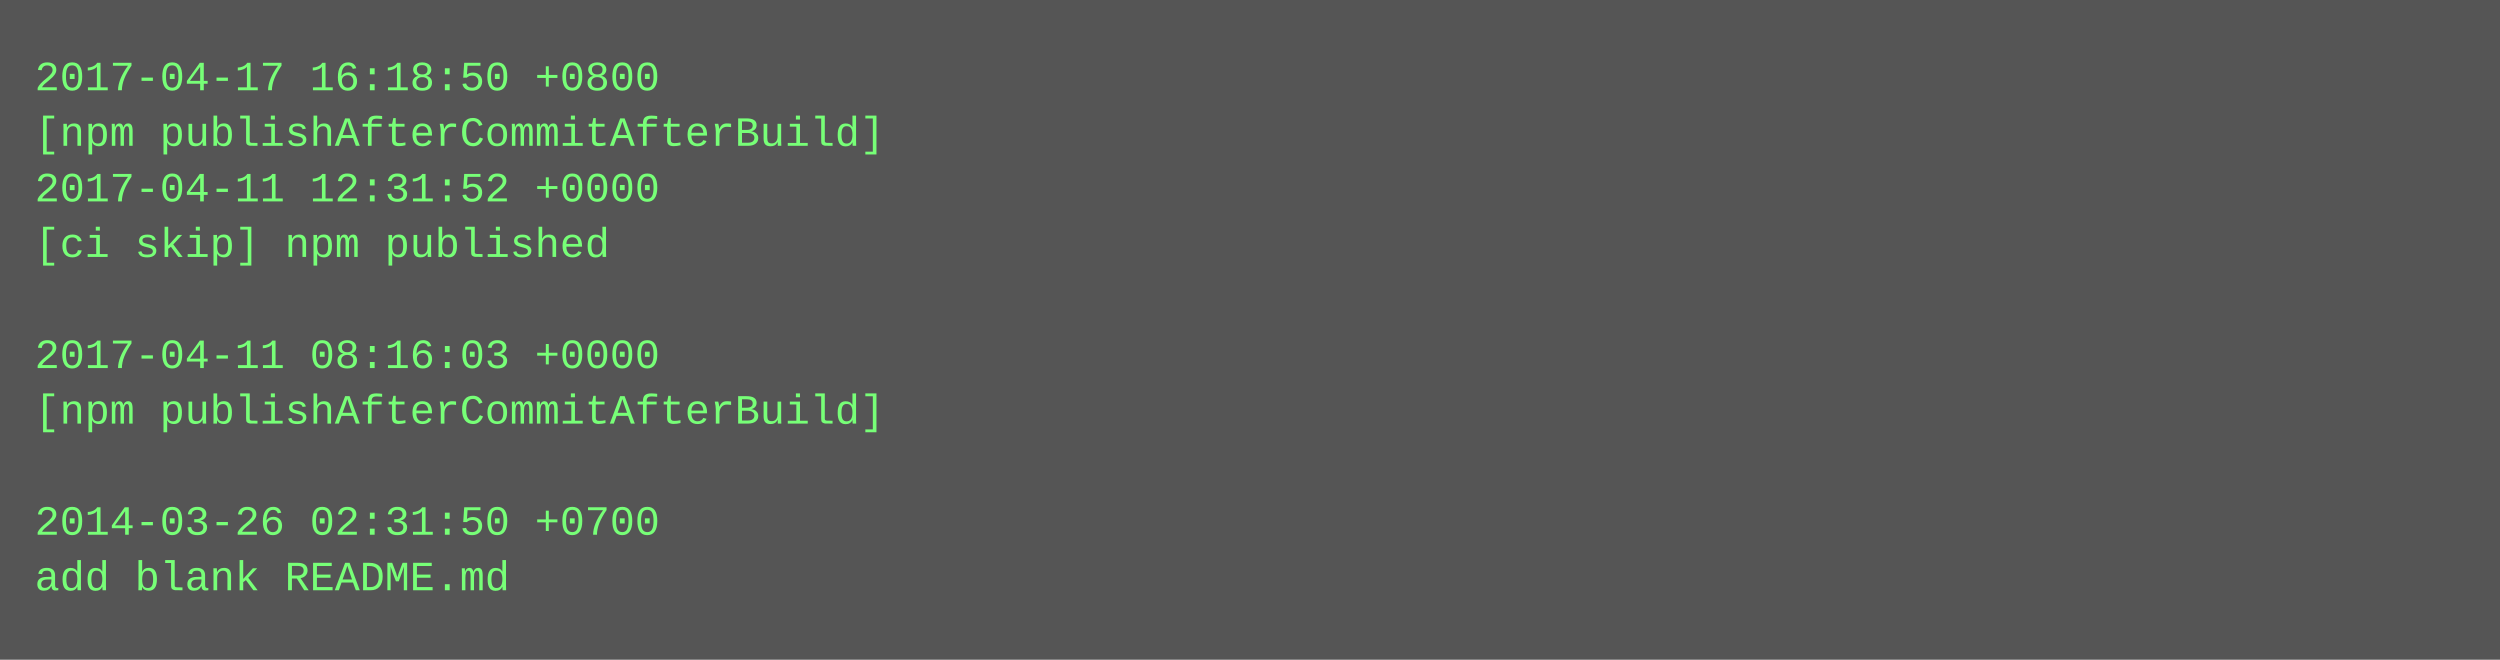
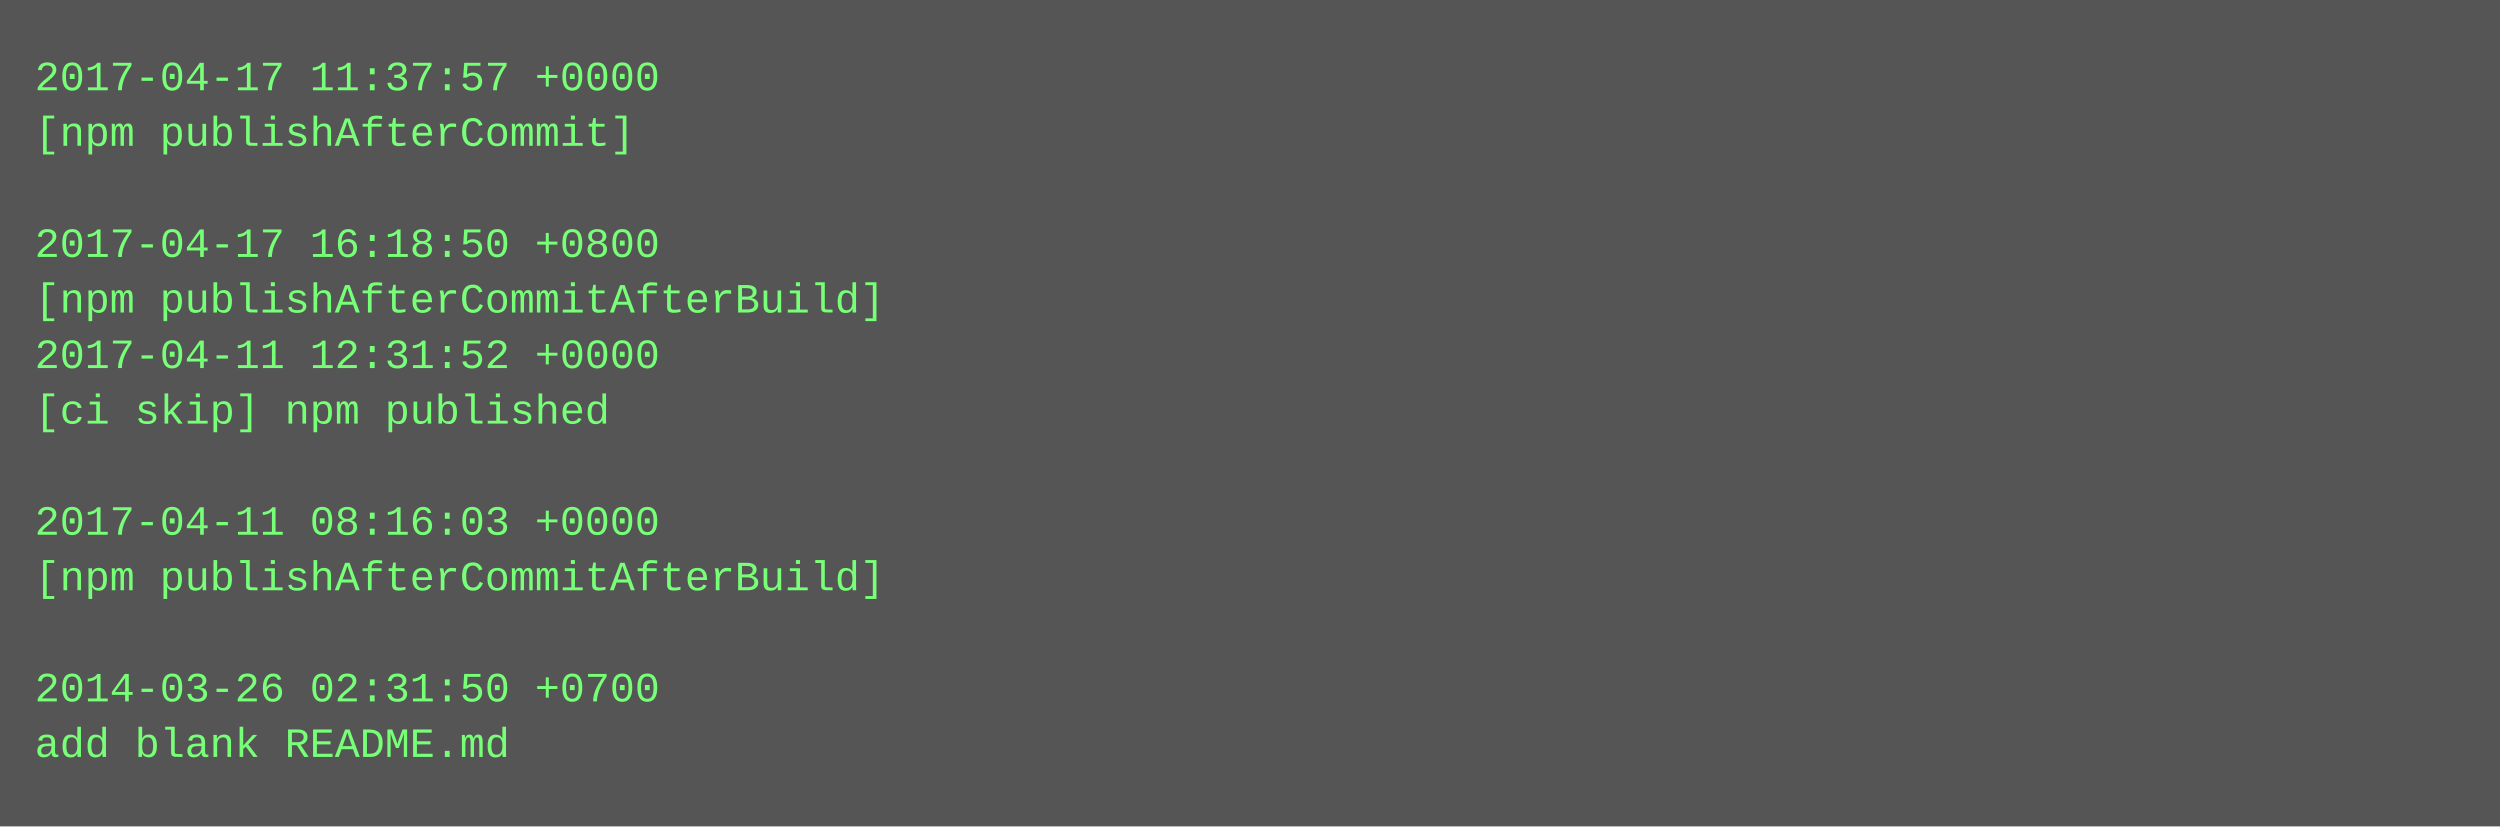
- <svg xmlns="http://www.w3.org/2000/svg" height="190" width="720">
-   <rect height="190" fill="#555" width="720" />
+ <svg xmlns="http://www.w3.org/2000/svg" height="238" width="720">
+   <rect height="238" fill="#555" width="720" />
  <text fill="#7f7" font-family="Courier New" font-size="12" xml:space="preserve">
-     <tspan x="10" y="26">2017-04-17 16:18:50 +0800</tspan>
-     <tspan x="10" y="42">[npm publishAfterCommitAfterBuild]</tspan>
-     <tspan x="10" y="58">2017-04-11 12:31:52 +0000</tspan>
-     <tspan x="10" y="74">[ci skip] npm published</tspan>
-     <tspan x="10" y="90" />
-     <tspan x="10" y="106">2017-04-11 08:16:03 +0000</tspan>
-     <tspan x="10" y="122">[npm publishAfterCommitAfterBuild]</tspan>
+     <tspan x="10" y="26">2017-04-17 11:37:57 +0000</tspan>
+     <tspan x="10" y="42">[npm publishAfterCommit]</tspan>
+     <tspan x="10" y="58" />
+     <tspan x="10" y="74">2017-04-17 16:18:50 +0800</tspan>
+     <tspan x="10" y="90">[npm publishAfterCommitAfterBuild]</tspan>
+     <tspan x="10" y="106">2017-04-11 12:31:52 +0000</tspan>
+     <tspan x="10" y="122">[ci skip] npm published</tspan>
    <tspan x="10" y="138" />
-     <tspan x="10" y="154">2014-03-26 02:31:50 +0700</tspan>
-     <tspan x="10" y="170">add blank README.md</tspan>
+     <tspan x="10" y="154">2017-04-11 08:16:03 +0000</tspan>
+     <tspan x="10" y="170">[npm publishAfterCommitAfterBuild]</tspan>
+     <tspan x="10" y="186" />
+     <tspan x="10" y="202">2014-03-26 02:31:50 +0700</tspan>
+     <tspan x="10" y="218">add blank README.md</tspan>
  </text>
</svg>
